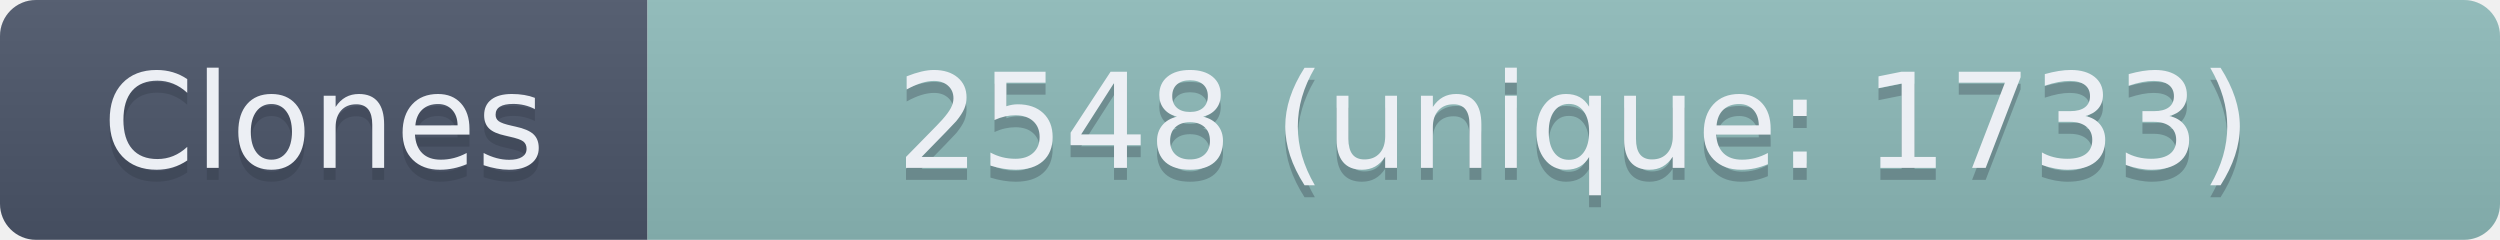
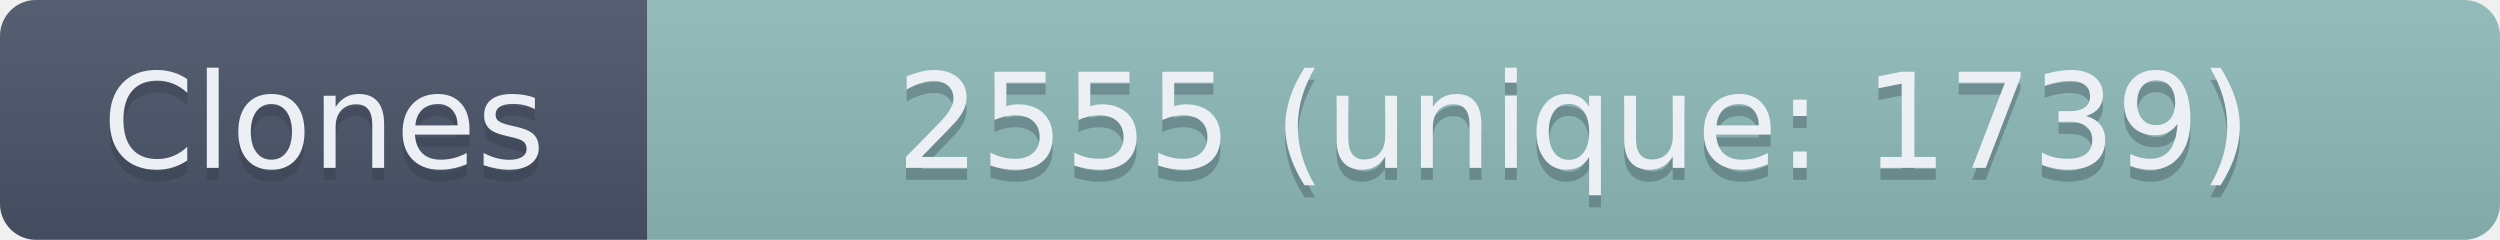
- <svg xmlns="http://www.w3.org/2000/svg" width="208.5" height="20" role="img" aria-label="Clones: 2548 (unique: 1733)">
+ <svg xmlns="http://www.w3.org/2000/svg" width="208.5" height="20" role="img" aria-label="Clones: 2555 (unique: 1739)">
  <linearGradient id="s" x2="0" y2="100%">
    <stop offset="0" stop-color="#bbb" stop-opacity=".1" />
    <stop offset="1" stop-opacity=".1" />
  </linearGradient>
  <clipPath id="r">
    <rect width="208.5" height="20" rx="3" fill="#fff" />
  </clipPath>
  <g clip-path="url(#r)">
    <rect width="54" height="20" fill="#4C566A" />
    <rect x="54" width="154.5" height="20" fill="#8FBCBB" />
    <rect width="208.5" height="20" fill="url(#s)" />
  </g>
  <g fill="#ECEFF4" text-anchor="middle" font-family="Verdana,Geneva,DejaVu Sans,sans-serif" text-rendering="geometricPrecision" font-size="110">
    <text aria-hidden="true" x="270" y="150" fill="#2E3440" fill-opacity=".3" transform="scale(.1)" textLength="440">Clones</text>
    <text x="270" y="140" transform="scale(.1)" textLength="440">Clones</text>
-     <text aria-hidden="true" x="1312.5" y="150" fill="#2E3440" fill-opacity=".3" transform="scale(.1)" textLength="1445">2548 (unique: 1733)</text>
-     <text x="1312.5" y="140" transform="scale(.1)" textLength="1445">2548 (unique: 1733)</text>
+     <text aria-hidden="true" x="1312.5" y="150" fill="#2E3440" fill-opacity=".3" transform="scale(.1)" textLength="1445">2555 (unique: 1739)</text>
+     <text x="1312.5" y="140" transform="scale(.1)" textLength="1445">2555 (unique: 1739)</text>
  </g>
</svg>
